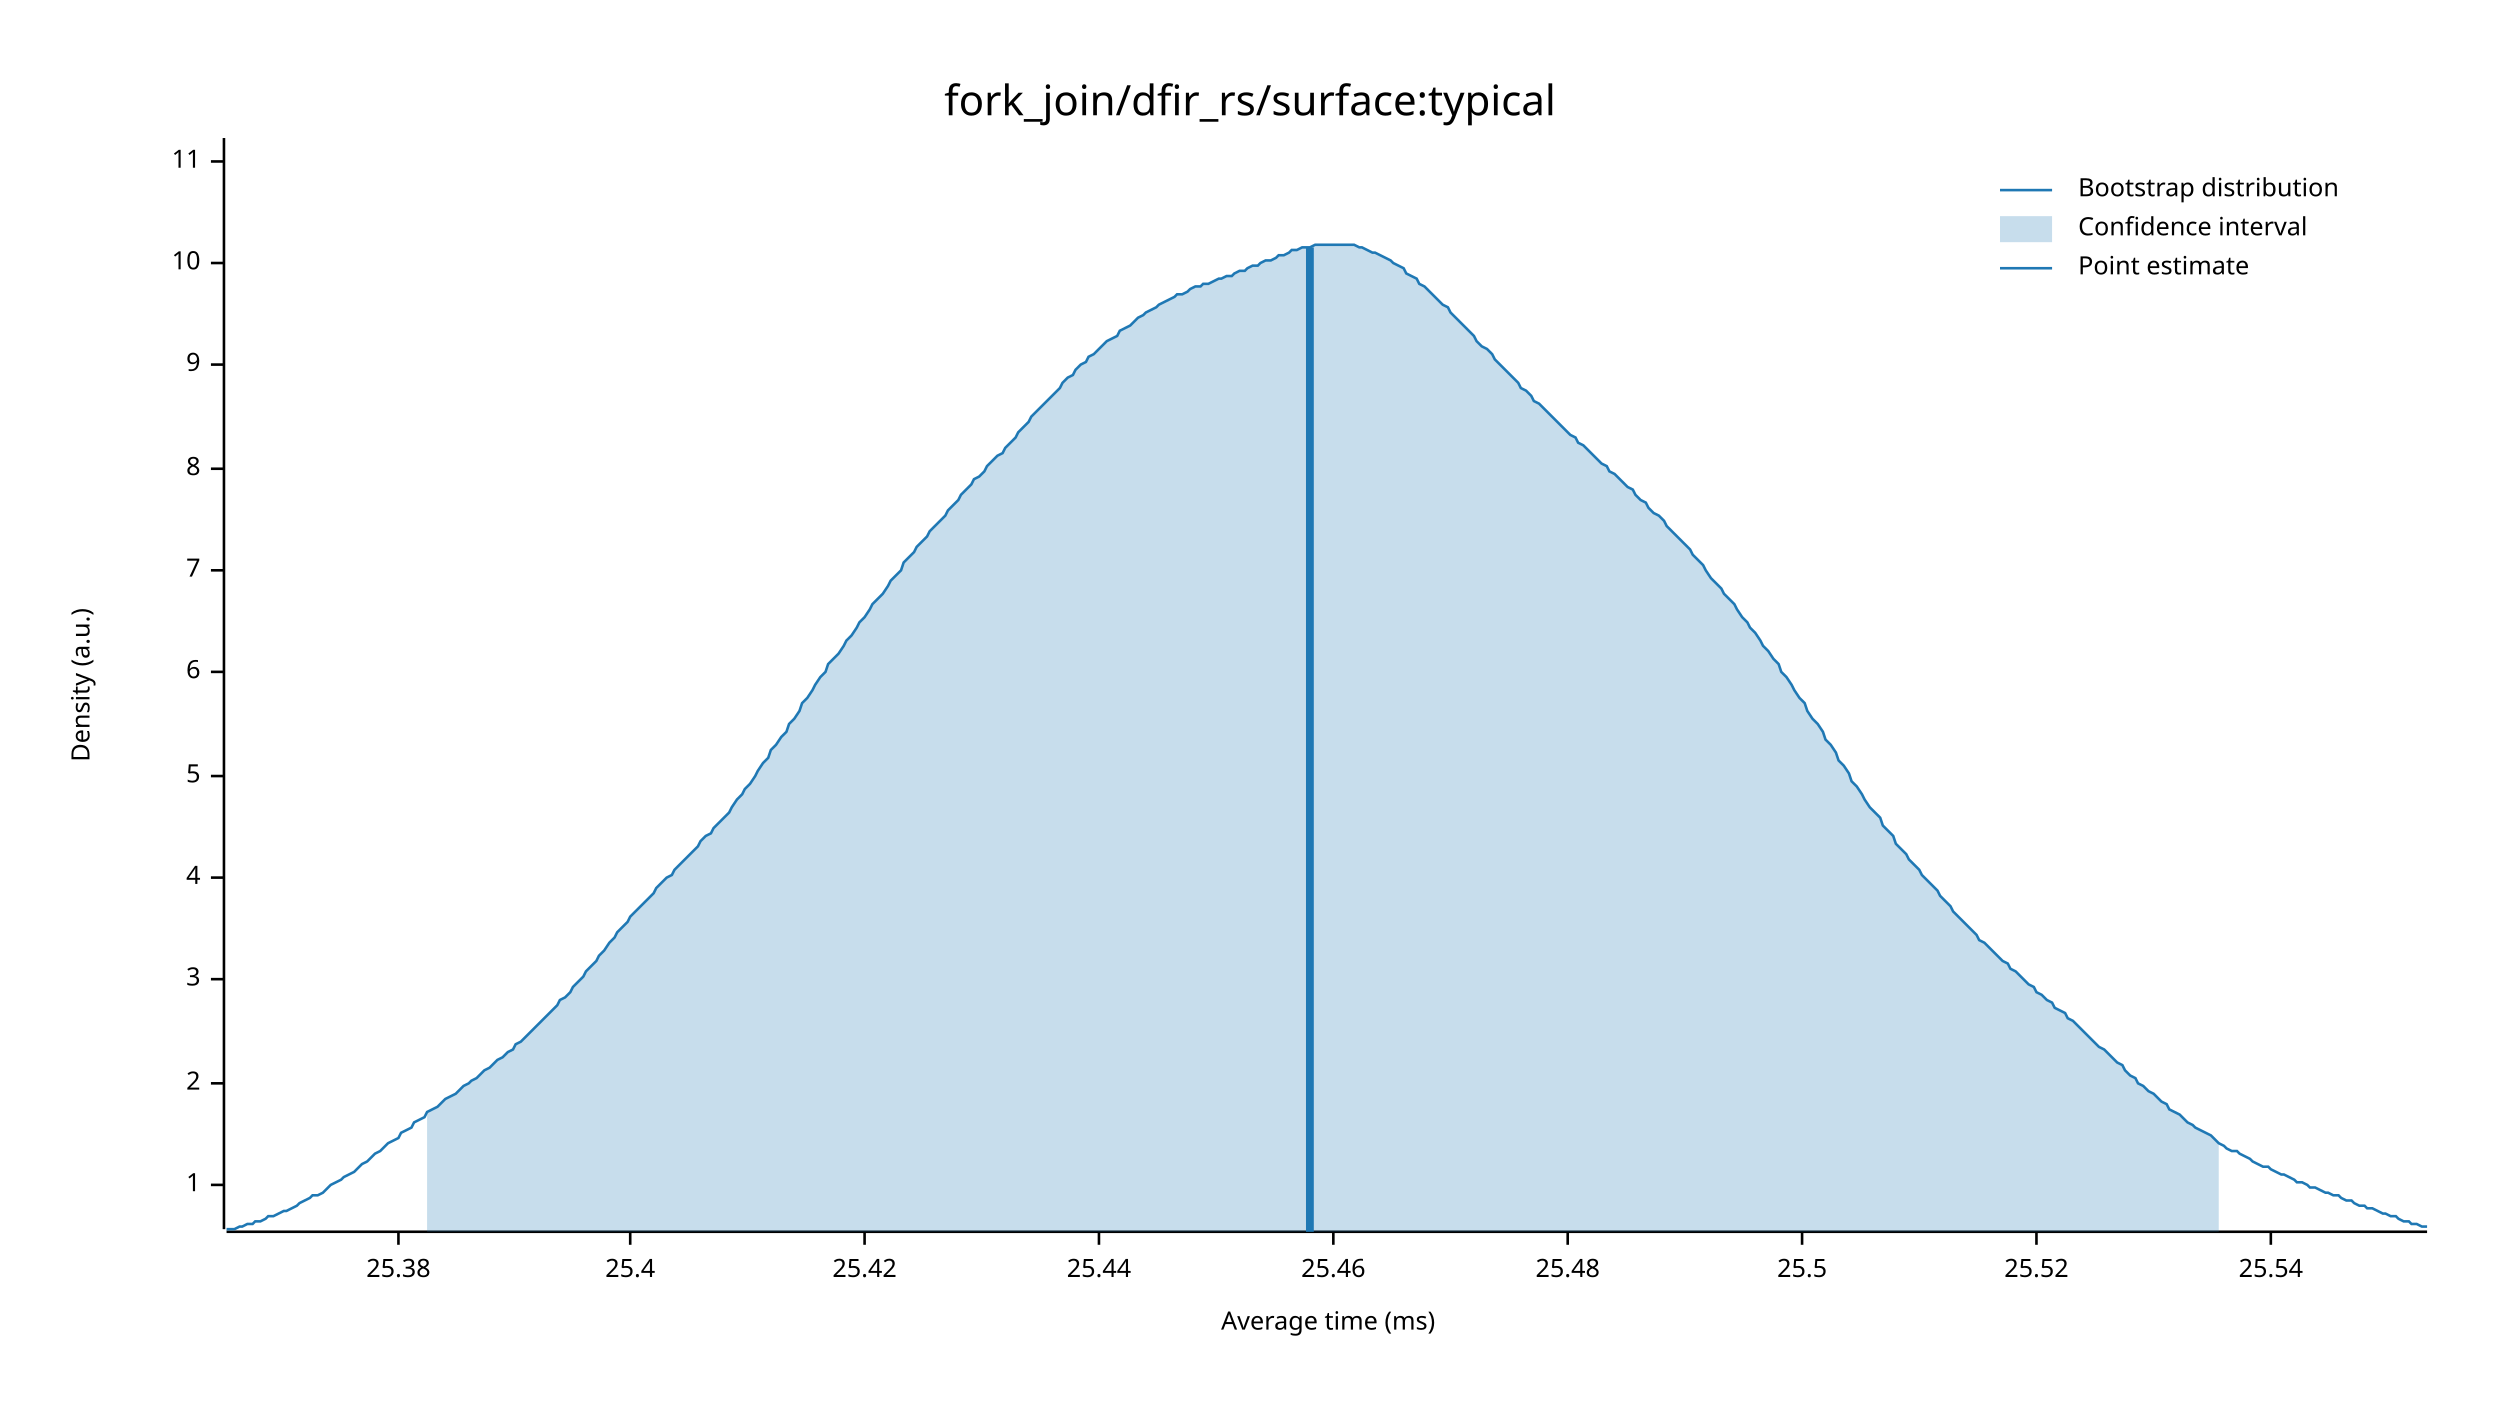
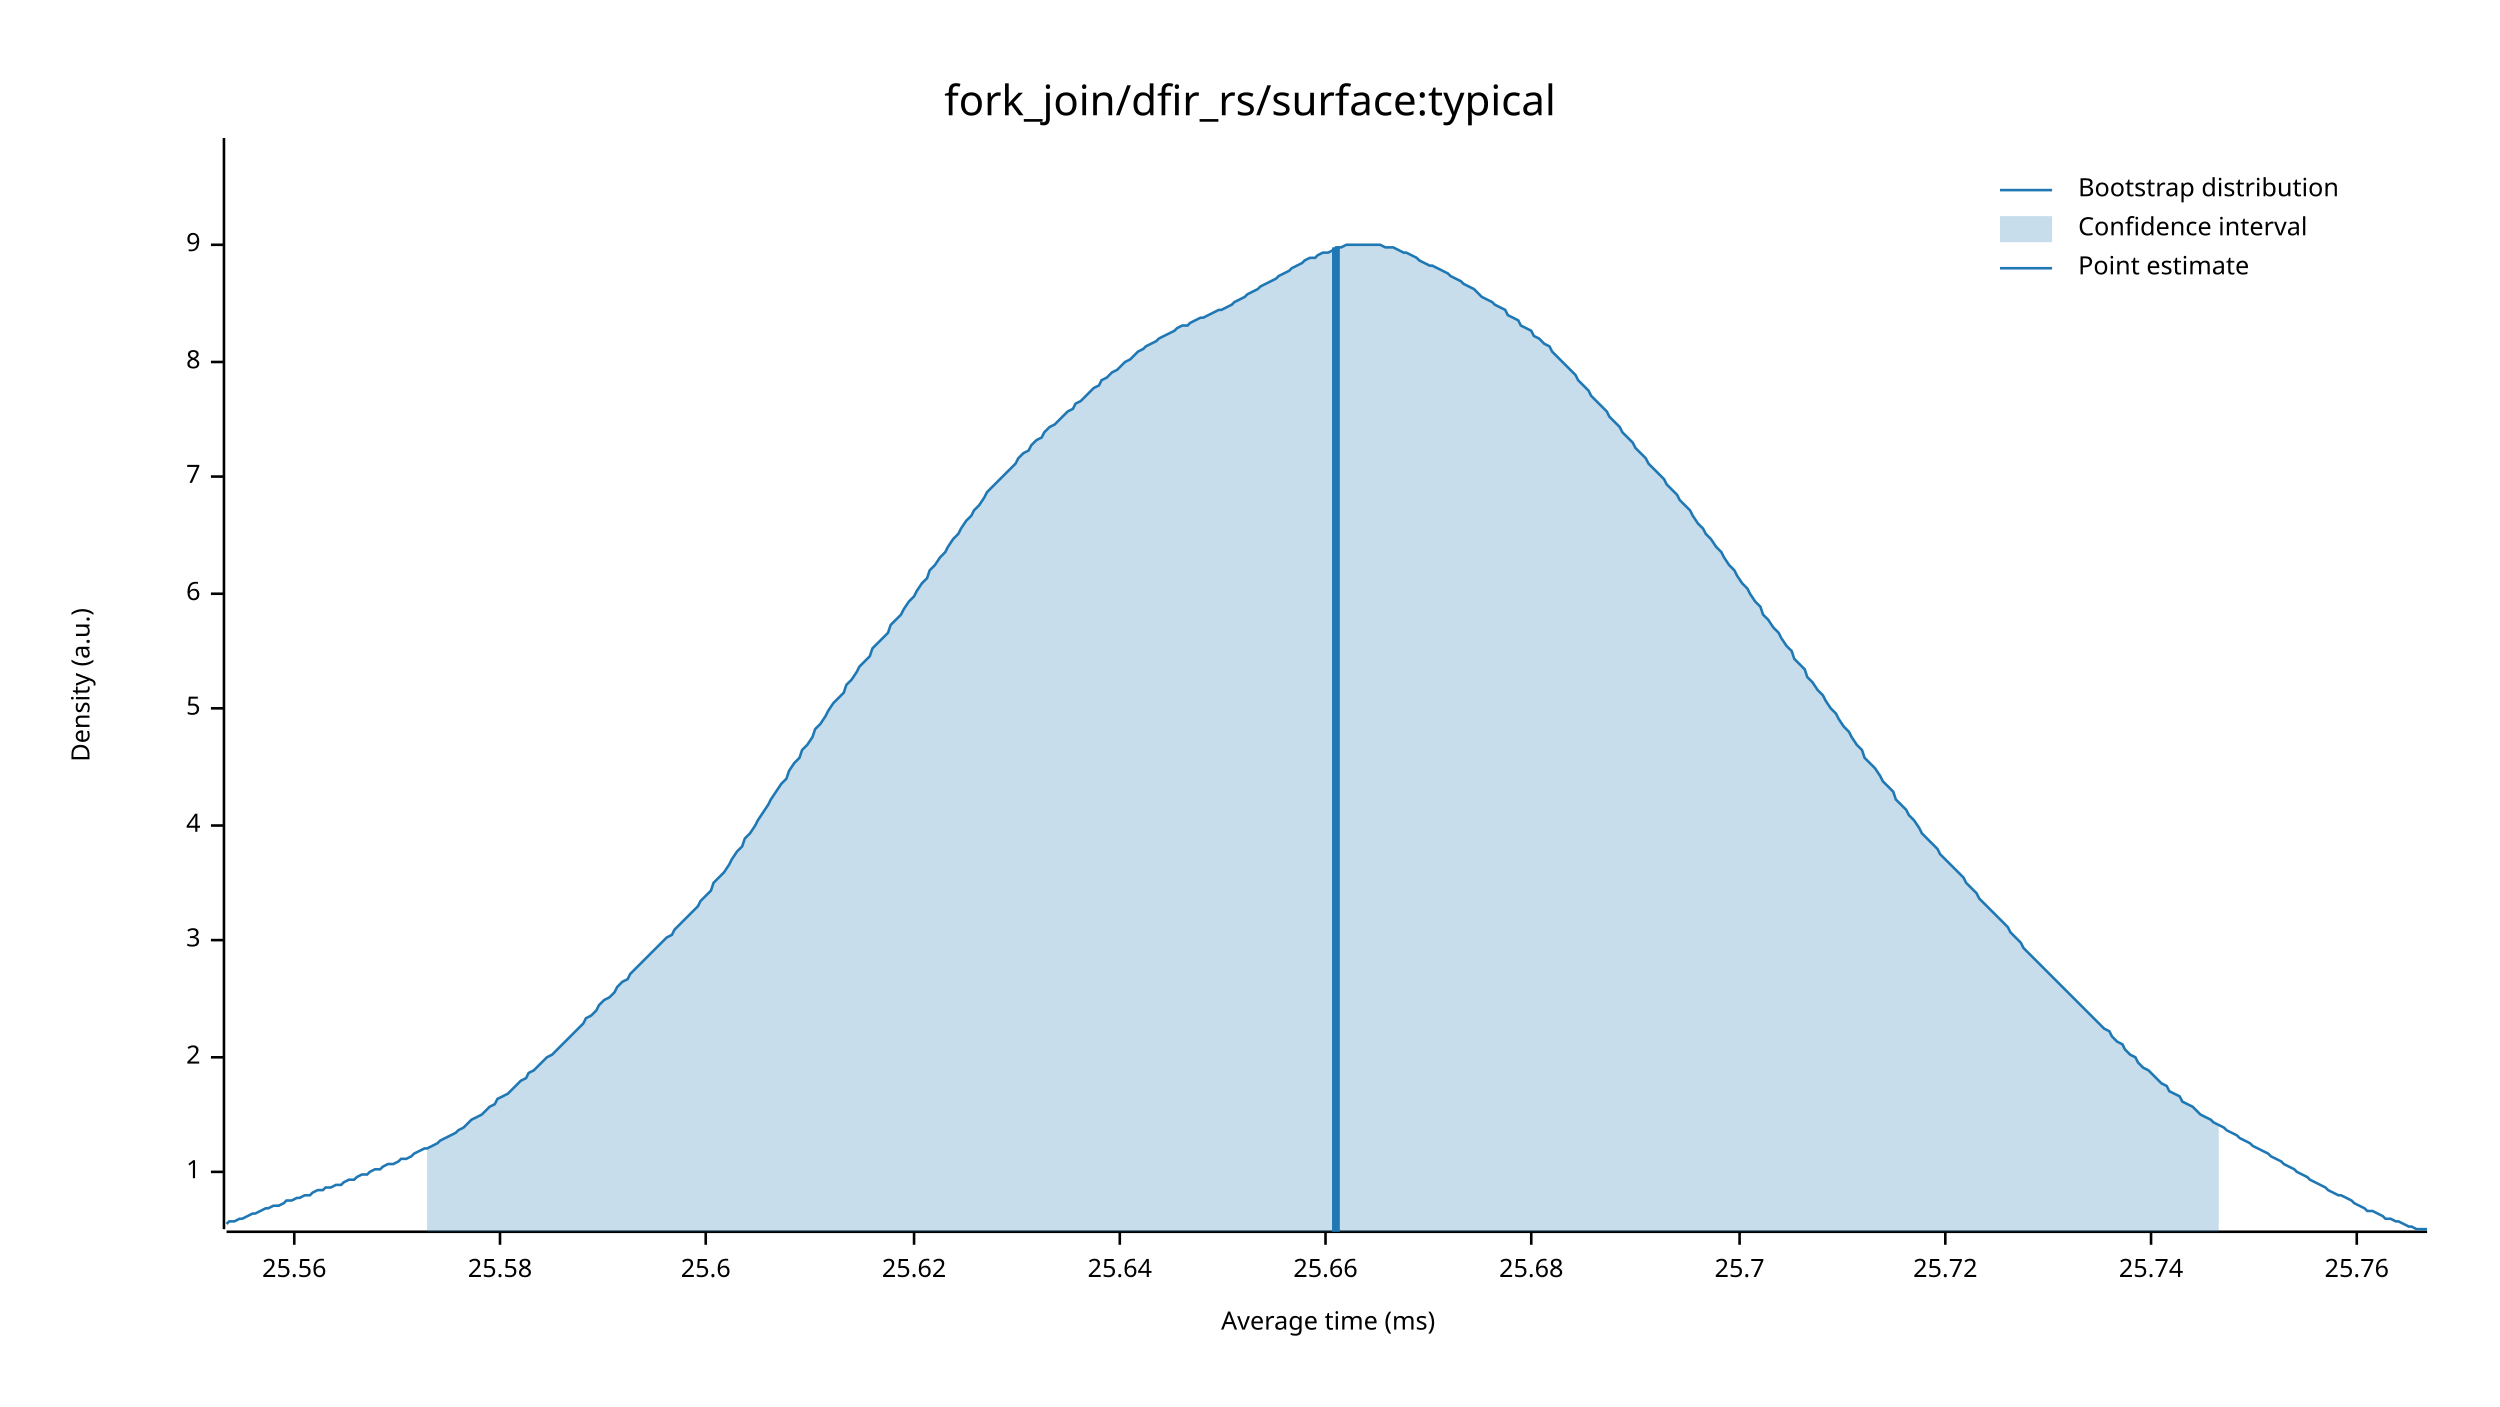
<svg xmlns="http://www.w3.org/2000/svg" width="960" height="540" viewBox="0 0 960 540">
  <text x="480" y="32" dy="0.76em" text-anchor="middle" font-family="sans-serif" font-size="16.129" opacity="1" fill="#000000">
fork_join/dfir_rs/surface:typical
</text>
  <text x="27" y="263" dy="0.76em" text-anchor="middle" font-family="sans-serif" font-size="9.677" opacity="1" fill="#000000" transform="rotate(270, 27, 263)">
Density (a.u.)
</text>
  <text x="510" y="513" dy="-0.5ex" text-anchor="middle" font-family="sans-serif" font-size="9.677" opacity="1" fill="#000000">
Average time (ms)
</text>
  <polyline fill="none" opacity="1" stroke="#000000" stroke-width="1" points="86,53 86,472 " />
-   <text x="77" y="455" dy="0.5ex" text-anchor="end" font-family="sans-serif" font-size="9.677" opacity="1" fill="#000000">
+   <text x="77" y="450" dy="0.5ex" text-anchor="end" font-family="sans-serif" font-size="9.677" opacity="1" fill="#000000">
1
</text>
-   <polyline fill="none" opacity="1" stroke="#000000" stroke-width="1" points="81,455 86,455 " />
-   <text x="77" y="416" dy="0.5ex" text-anchor="end" font-family="sans-serif" font-size="9.677" opacity="1" fill="#000000">
+   <polyline fill="none" opacity="1" stroke="#000000" stroke-width="1" points="81,450 86,450 " />
+   <text x="77" y="406" dy="0.5ex" text-anchor="end" font-family="sans-serif" font-size="9.677" opacity="1" fill="#000000">
2
</text>
-   <polyline fill="none" opacity="1" stroke="#000000" stroke-width="1" points="81,416 86,416 " />
-   <text x="77" y="376" dy="0.5ex" text-anchor="end" font-family="sans-serif" font-size="9.677" opacity="1" fill="#000000">
+   <polyline fill="none" opacity="1" stroke="#000000" stroke-width="1" points="81,406 86,406 " />
+   <text x="77" y="361" dy="0.5ex" text-anchor="end" font-family="sans-serif" font-size="9.677" opacity="1" fill="#000000">
3
</text>
-   <polyline fill="none" opacity="1" stroke="#000000" stroke-width="1" points="81,376 86,376 " />
-   <text x="77" y="337" dy="0.5ex" text-anchor="end" font-family="sans-serif" font-size="9.677" opacity="1" fill="#000000">
+   <polyline fill="none" opacity="1" stroke="#000000" stroke-width="1" points="81,361 86,361 " />
+   <text x="77" y="317" dy="0.5ex" text-anchor="end" font-family="sans-serif" font-size="9.677" opacity="1" fill="#000000">
4
</text>
-   <polyline fill="none" opacity="1" stroke="#000000" stroke-width="1" points="81,337 86,337 " />
-   <text x="77" y="298" dy="0.5ex" text-anchor="end" font-family="sans-serif" font-size="9.677" opacity="1" fill="#000000">
+   <polyline fill="none" opacity="1" stroke="#000000" stroke-width="1" points="81,317 86,317 " />
+   <text x="77" y="272" dy="0.5ex" text-anchor="end" font-family="sans-serif" font-size="9.677" opacity="1" fill="#000000">
5
</text>
-   <polyline fill="none" opacity="1" stroke="#000000" stroke-width="1" points="81,298 86,298 " />
-   <text x="77" y="258" dy="0.5ex" text-anchor="end" font-family="sans-serif" font-size="9.677" opacity="1" fill="#000000">
+   <polyline fill="none" opacity="1" stroke="#000000" stroke-width="1" points="81,272 86,272 " />
+   <text x="77" y="228" dy="0.5ex" text-anchor="end" font-family="sans-serif" font-size="9.677" opacity="1" fill="#000000">
6
</text>
-   <polyline fill="none" opacity="1" stroke="#000000" stroke-width="1" points="81,258 86,258 " />
-   <text x="77" y="219" dy="0.5ex" text-anchor="end" font-family="sans-serif" font-size="9.677" opacity="1" fill="#000000">
+   <polyline fill="none" opacity="1" stroke="#000000" stroke-width="1" points="81,228 86,228 " />
+   <text x="77" y="183" dy="0.5ex" text-anchor="end" font-family="sans-serif" font-size="9.677" opacity="1" fill="#000000">
7
</text>
-   <polyline fill="none" opacity="1" stroke="#000000" stroke-width="1" points="81,219 86,219 " />
-   <text x="77" y="180" dy="0.5ex" text-anchor="end" font-family="sans-serif" font-size="9.677" opacity="1" fill="#000000">
+   <polyline fill="none" opacity="1" stroke="#000000" stroke-width="1" points="81,183 86,183 " />
+   <text x="77" y="139" dy="0.5ex" text-anchor="end" font-family="sans-serif" font-size="9.677" opacity="1" fill="#000000">
8
</text>
-   <polyline fill="none" opacity="1" stroke="#000000" stroke-width="1" points="81,180 86,180 " />
-   <text x="77" y="140" dy="0.5ex" text-anchor="end" font-family="sans-serif" font-size="9.677" opacity="1" fill="#000000">
+   <polyline fill="none" opacity="1" stroke="#000000" stroke-width="1" points="81,139 86,139 " />
+   <text x="77" y="94" dy="0.5ex" text-anchor="end" font-family="sans-serif" font-size="9.677" opacity="1" fill="#000000">
9
</text>
-   <polyline fill="none" opacity="1" stroke="#000000" stroke-width="1" points="81,140 86,140 " />
-   <text x="77" y="101" dy="0.5ex" text-anchor="end" font-family="sans-serif" font-size="9.677" opacity="1" fill="#000000">
- 10
+   <polyline fill="none" opacity="1" stroke="#000000" stroke-width="1" points="81,94 86,94 " />
+   <polyline fill="none" opacity="1" stroke="#000000" stroke-width="1" points="87,473 932,473 " />
+   <text x="113" y="483" dy="0.76em" text-anchor="middle" font-family="sans-serif" font-size="9.677" opacity="1" fill="#000000">
+ 25.56
</text>
-   <polyline fill="none" opacity="1" stroke="#000000" stroke-width="1" points="81,101 86,101 " />
-   <text x="77" y="62" dy="0.5ex" text-anchor="end" font-family="sans-serif" font-size="9.677" opacity="1" fill="#000000">
- 11
+   <polyline fill="none" opacity="1" stroke="#000000" stroke-width="1" points="113,473 113,478 " />
+   <text x="192" y="483" dy="0.76em" text-anchor="middle" font-family="sans-serif" font-size="9.677" opacity="1" fill="#000000">
+ 25.58
</text>
-   <polyline fill="none" opacity="1" stroke="#000000" stroke-width="1" points="81,62 86,62 " />
-   <polyline fill="none" opacity="1" stroke="#000000" stroke-width="1" points="87,473 932,473 " />
-   <text x="153" y="483" dy="0.76em" text-anchor="middle" font-family="sans-serif" font-size="9.677" opacity="1" fill="#000000">
- 25.38
+   <polyline fill="none" opacity="1" stroke="#000000" stroke-width="1" points="192,473 192,478 " />
+   <text x="271" y="483" dy="0.76em" text-anchor="middle" font-family="sans-serif" font-size="9.677" opacity="1" fill="#000000">
+ 25.6
</text>
-   <polyline fill="none" opacity="1" stroke="#000000" stroke-width="1" points="153,473 153,478 " />
-   <text x="242" y="483" dy="0.76em" text-anchor="middle" font-family="sans-serif" font-size="9.677" opacity="1" fill="#000000">
- 25.4
+   <polyline fill="none" opacity="1" stroke="#000000" stroke-width="1" points="271,473 271,478 " />
+   <text x="351" y="483" dy="0.76em" text-anchor="middle" font-family="sans-serif" font-size="9.677" opacity="1" fill="#000000">
+ 25.62
</text>
-   <polyline fill="none" opacity="1" stroke="#000000" stroke-width="1" points="242,473 242,478 " />
-   <text x="332" y="483" dy="0.76em" text-anchor="middle" font-family="sans-serif" font-size="9.677" opacity="1" fill="#000000">
- 25.42
+   <polyline fill="none" opacity="1" stroke="#000000" stroke-width="1" points="351,473 351,478 " />
+   <text x="430" y="483" dy="0.76em" text-anchor="middle" font-family="sans-serif" font-size="9.677" opacity="1" fill="#000000">
+ 25.64
</text>
-   <polyline fill="none" opacity="1" stroke="#000000" stroke-width="1" points="332,473 332,478 " />
-   <text x="422" y="483" dy="0.76em" text-anchor="middle" font-family="sans-serif" font-size="9.677" opacity="1" fill="#000000">
- 25.44
+   <polyline fill="none" opacity="1" stroke="#000000" stroke-width="1" points="430,473 430,478 " />
+   <text x="509" y="483" dy="0.76em" text-anchor="middle" font-family="sans-serif" font-size="9.677" opacity="1" fill="#000000">
+ 25.66
</text>
-   <polyline fill="none" opacity="1" stroke="#000000" stroke-width="1" points="422,473 422,478 " />
-   <text x="512" y="483" dy="0.76em" text-anchor="middle" font-family="sans-serif" font-size="9.677" opacity="1" fill="#000000">
- 25.46
+   <polyline fill="none" opacity="1" stroke="#000000" stroke-width="1" points="509,473 509,478 " />
+   <text x="588" y="483" dy="0.76em" text-anchor="middle" font-family="sans-serif" font-size="9.677" opacity="1" fill="#000000">
+ 25.68
</text>
-   <polyline fill="none" opacity="1" stroke="#000000" stroke-width="1" points="512,473 512,478 " />
-   <text x="602" y="483" dy="0.76em" text-anchor="middle" font-family="sans-serif" font-size="9.677" opacity="1" fill="#000000">
- 25.48
+   <polyline fill="none" opacity="1" stroke="#000000" stroke-width="1" points="588,473 588,478 " />
+   <text x="668" y="483" dy="0.76em" text-anchor="middle" font-family="sans-serif" font-size="9.677" opacity="1" fill="#000000">
+ 25.7
</text>
-   <polyline fill="none" opacity="1" stroke="#000000" stroke-width="1" points="602,473 602,478 " />
-   <text x="692" y="483" dy="0.76em" text-anchor="middle" font-family="sans-serif" font-size="9.677" opacity="1" fill="#000000">
- 25.5
+   <polyline fill="none" opacity="1" stroke="#000000" stroke-width="1" points="668,473 668,478 " />
+   <text x="747" y="483" dy="0.76em" text-anchor="middle" font-family="sans-serif" font-size="9.677" opacity="1" fill="#000000">
+ 25.72
</text>
-   <polyline fill="none" opacity="1" stroke="#000000" stroke-width="1" points="692,473 692,478 " />
-   <text x="782" y="483" dy="0.76em" text-anchor="middle" font-family="sans-serif" font-size="9.677" opacity="1" fill="#000000">
- 25.52
+   <polyline fill="none" opacity="1" stroke="#000000" stroke-width="1" points="747,473 747,478 " />
+   <text x="826" y="483" dy="0.76em" text-anchor="middle" font-family="sans-serif" font-size="9.677" opacity="1" fill="#000000">
+ 25.74
</text>
-   <polyline fill="none" opacity="1" stroke="#000000" stroke-width="1" points="782,473 782,478 " />
-   <text x="872" y="483" dy="0.76em" text-anchor="middle" font-family="sans-serif" font-size="9.677" opacity="1" fill="#000000">
- 25.54
+   <polyline fill="none" opacity="1" stroke="#000000" stroke-width="1" points="826,473 826,478 " />
+   <text x="905" y="483" dy="0.76em" text-anchor="middle" font-family="sans-serif" font-size="9.677" opacity="1" fill="#000000">
+ 25.76
</text>
-   <polyline fill="none" opacity="1" stroke="#000000" stroke-width="1" points="872,473 872,478 " />
-   <polyline fill="none" opacity="1" stroke="#1F78B4" stroke-width="1" points="87,472 88,472 90,472 92,471 93,471 95,470 97,470 98,469 100,469 102,468 103,467 105,467 107,466 109,465 110,465 112,464 114,463 115,462 117,461 119,460 120,459 122,459 124,458 125,457 127,455 129,454 131,453 132,452 134,451 136,450 137,449 139,447 141,446 142,445 144,443 146,442 147,441 149,439 151,438 153,437 154,435 156,434 158,433 159,431 161,430 163,429 164,427 166,426 168,425 169,424 171,422 173,421 175,420 176,419 178,417 180,416 181,415 183,414 185,412 186,411 188,410 190,408 191,407 193,406 195,404 197,403 198,401 200,400 202,398 203,397 205,395 207,393 208,392 210,390 212,388 214,386 215,384 217,383 219,381 220,379 222,377 224,375 225,373 227,371 229,369 230,367 232,365 234,362 236,360 237,358 239,356 241,354 242,352 244,350 246,348 247,347 249,345 251,343 252,341 254,339 256,337 258,336 259,334 261,332 263,330 264,329 266,327 268,325 269,323 271,321 273,320 274,318 276,316 278,314 280,312 281,310 283,307 285,305 286,303 288,301 290,298 291,296 293,293 295,291 296,288 298,286 300,283 302,281 303,278 305,276 307,273 308,270 310,268 312,265 313,263 315,260 317,258 318,255 320,253 322,251 324,248 325,246 327,244 329,241 330,239 332,237 334,234 335,232 337,230 339,228 341,225 342,223 344,221 346,219 347,216 349,214 351,212 352,210 354,208 356,206 357,204 359,202 361,200 363,198 364,196 366,194 368,192 369,190 371,188 373,186 374,184 376,183 378,181 379,179 381,177 383,175 385,174 386,172 388,170 390,168 391,166 393,164 395,162 396,160 398,158 400,156 401,155 403,153 405,151 407,149 408,147 410,145 412,144 413,142 415,140 417,139 418,137 420,136 422,134 423,133 425,131 427,130 429,129 430,127 432,126 434,125 435,124 437,122 439,121 440,120 442,119 444,118 445,117 447,116 449,115 451,114 452,113 454,113 456,112 457,111 459,110 461,110 462,109 464,109 466,108 468,107 469,107 471,106 473,106 474,105 476,104 478,104 479,103 481,102 483,102 484,101 486,100 488,100 490,99 491,98 493,98 495,97 496,96 498,96 500,95 501,95 503,95 505,94 506,94 508,94 510,94 512,94 513,94 515,94 517,94 518,94 520,94 522,95 523,95 525,96 527,97 528,97 530,98 532,99 534,100 535,101 537,102 539,103 540,105 542,106 544,107 545,109 547,110 549,112 550,113 552,115 554,117 556,118 557,120 559,122 561,124 562,125 564,127 566,129 567,131 569,133 571,134 573,136 574,138 576,140 578,142 579,143 581,145 583,147 584,149 586,150 588,152 589,154 591,155 593,157 595,159 596,160 598,162 600,164 601,165 603,167 605,168 606,170 608,171 610,173 611,174 613,176 615,178 617,179 618,181 620,182 622,184 623,185 625,187 627,188 628,190 630,192 632,193 633,195 635,197 637,198 639,200 640,202 642,204 644,206 645,207 647,209 649,211 650,213 652,215 654,217 655,219 657,222 659,224 661,226 662,228 664,230 666,232 667,234 669,237 671,239 672,241 674,243 676,246 677,248 679,250 681,253 683,255 684,258 686,260 688,263 689,265 691,268 693,270 694,273 696,276 698,278 700,281 701,284 703,286 705,289 706,292 708,294 710,297 711,300 713,302 715,305 716,307 718,310 720,312 722,314 723,317 725,319 727,321 728,324 730,326 732,328 733,330 735,332 737,334 738,336 740,338 742,340 744,342 745,344 747,346 749,348 750,350 752,352 754,354 755,355 757,357 759,359 760,361 762,362 764,364 766,366 767,367 769,369 771,370 772,372 774,373 776,375 777,376 779,378 781,379 782,381 784,382 786,384 788,385 789,387 791,388 793,389 794,391 796,392 798,394 799,395 801,397 803,399 804,400 806,402 808,403 810,405 811,406 813,408 815,409 816,411 818,413 820,414 821,416 823,417 825,419 827,420 828,421 830,423 832,424 833,426 835,427 837,428 838,429 840,431 842,432 843,433 845,434 847,435 849,436 850,437 852,439 854,440 855,441 857,442 859,442 860,443 862,444 864,445 865,446 867,447 869,448 871,448 872,449 874,450 876,451 877,451 879,452 881,453 882,454 884,454 886,455 887,456 889,456 891,457 893,458 894,458 896,459 898,459 899,460 901,461 903,461 904,462 906,463 908,463 909,464 911,464 913,465 915,466 916,466 918,467 920,467 921,468 923,469 925,469 926,470 928,470 930,471 932,471 " />
-   <polygon opacity="0.25" fill="#1F78B4" points="164,427 166,426 168,425 169,424 171,422 173,421 175,420 176,419 178,417 180,416 181,415 183,414 185,412 186,411 188,410 190,408 191,407 193,406 195,404 197,403 198,401 200,400 202,398 203,397 205,395 207,393 208,392 210,390 212,388 214,386 215,384 217,383 219,381 220,379 222,377 224,375 225,373 227,371 229,369 230,367 232,365 234,362 236,360 237,358 239,356 241,354 242,352 244,350 246,348 247,347 249,345 251,343 252,341 254,339 256,337 258,336 259,334 261,332 263,330 264,329 266,327 268,325 269,323 271,321 273,320 274,318 276,316 278,314 280,312 281,310 283,307 285,305 286,303 288,301 290,298 291,296 293,293 295,291 296,288 298,286 300,283 302,281 303,278 305,276 307,273 308,270 310,268 312,265 313,263 315,260 317,258 318,255 320,253 322,251 324,248 325,246 327,244 329,241 330,239 332,237 334,234 335,232 337,230 339,228 341,225 342,223 344,221 346,219 347,216 349,214 351,212 352,210 354,208 356,206 357,204 359,202 361,200 363,198 364,196 366,194 368,192 369,190 371,188 373,186 374,184 376,183 378,181 379,179 381,177 383,175 385,174 386,172 388,170 390,168 391,166 393,164 395,162 396,160 398,158 400,156 401,155 403,153 405,151 407,149 408,147 410,145 412,144 413,142 415,140 417,139 418,137 420,136 422,134 423,133 425,131 427,130 429,129 430,127 432,126 434,125 435,124 437,122 439,121 440,120 442,119 444,118 445,117 447,116 449,115 451,114 452,113 454,113 456,112 457,111 459,110 461,110 462,109 464,109 466,108 468,107 469,107 471,106 473,106 474,105 476,104 478,104 479,103 481,102 483,102 484,101 486,100 488,100 490,99 491,98 493,98 495,97 496,96 498,96 500,95 501,95 503,95 505,94 506,94 508,94 510,94 512,94 513,94 515,94 517,94 518,94 520,94 522,95 523,95 525,96 527,97 528,97 530,98 532,99 534,100 535,101 537,102 539,103 540,105 542,106 544,107 545,109 547,110 549,112 550,113 552,115 554,117 556,118 557,120 559,122 561,124 562,125 564,127 566,129 567,131 569,133 571,134 573,136 574,138 576,140 578,142 579,143 581,145 583,147 584,149 586,150 588,152 589,154 591,155 593,157 595,159 596,160 598,162 600,164 601,165 603,167 605,168 606,170 608,171 610,173 611,174 613,176 615,178 617,179 618,181 620,182 622,184 623,185 625,187 627,188 628,190 630,192 632,193 633,195 635,197 637,198 639,200 640,202 642,204 644,206 645,207 647,209 649,211 650,213 652,215 654,217 655,219 657,222 659,224 661,226 662,228 664,230 666,232 667,234 669,237 671,239 672,241 674,243 676,246 677,248 679,250 681,253 683,255 684,258 686,260 688,263 689,265 691,268 693,270 694,273 696,276 698,278 700,281 701,284 703,286 705,289 706,292 708,294 710,297 711,300 713,302 715,305 716,307 718,310 720,312 722,314 723,317 725,319 727,321 728,324 730,326 732,328 733,330 735,332 737,334 738,336 740,338 742,340 744,342 745,344 747,346 749,348 750,350 752,352 754,354 755,355 757,357 759,359 760,361 762,362 764,364 766,366 767,367 769,369 771,370 772,372 774,373 776,375 777,376 779,378 781,379 782,381 784,382 786,384 788,385 789,387 791,388 793,389 794,391 796,392 798,394 799,395 801,397 803,399 804,400 806,402 808,403 810,405 811,406 813,408 815,409 816,411 818,413 820,414 821,416 823,417 825,419 827,420 828,421 830,423 832,424 833,426 835,427 837,428 838,429 840,431 842,432 843,433 845,434 847,435 849,436 850,437 852,439 852,473 164,473 " />
-   <polyline fill="none" opacity="1" stroke="#1F78B4" stroke-width="3" points="503,473 503,95 " />
+   <polyline fill="none" opacity="1" stroke="#000000" stroke-width="1" points="905,473 905,478 " />
+   <polyline fill="none" opacity="1" stroke="#1F78B4" stroke-width="1" points="87,470 88,469 90,469 92,468 93,468 95,467 97,466 98,466 100,465 102,464 103,464 105,463 107,463 109,462 110,461 112,461 114,460 115,460 117,459 119,459 120,458 122,457 124,457 125,456 127,456 129,455 131,455 132,454 134,453 136,453 137,452 139,451 141,451 142,450 144,449 146,449 147,448 149,447 151,447 153,446 154,445 156,445 158,444 159,443 161,442 163,441 164,441 166,440 168,439 169,438 171,437 173,436 175,435 176,434 178,433 180,431 181,430 183,429 185,428 186,427 188,425 190,424 191,422 193,421 195,420 197,418 198,417 200,415 202,414 203,412 205,411 207,409 208,408 210,406 212,405 214,403 215,402 217,400 219,398 220,397 222,395 224,393 225,391 227,390 229,388 230,386 232,384 234,383 236,381 237,379 239,377 241,376 242,374 244,372 246,370 247,369 249,367 251,365 252,364 254,362 256,360 258,359 259,357 261,355 263,353 264,352 266,350 268,348 269,346 271,344 273,342 274,339 276,337 278,335 280,332 281,330 283,327 285,325 286,322 288,320 290,317 291,315 293,312 295,309 296,307 298,304 300,301 302,299 303,296 305,293 307,291 308,288 310,286 312,283 313,280 315,278 317,275 318,273 320,270 322,268 324,266 325,263 327,261 329,258 330,256 332,254 334,252 335,249 337,247 339,245 341,243 342,240 344,238 346,236 347,234 349,231 351,229 352,227 354,224 356,222 357,219 359,217 361,214 363,212 364,210 366,207 368,205 369,203 371,200 373,198 374,196 376,194 378,191 379,189 381,187 383,185 385,183 386,182 388,180 390,178 391,176 393,174 395,173 396,171 398,169 400,168 401,166 403,164 405,163 407,161 408,160 410,158 412,157 413,155 415,154 417,152 418,151 420,149 422,148 423,146 425,145 427,143 429,142 430,141 432,139 434,138 435,137 437,135 439,134 440,133 442,132 444,131 445,130 447,129 449,128 451,127 452,126 454,125 456,125 457,124 459,123 461,122 462,122 464,121 466,120 468,119 469,119 471,118 473,117 474,116 476,115 478,114 479,113 481,112 483,111 484,110 486,109 488,108 490,107 491,106 493,105 495,104 496,103 498,102 500,101 501,100 503,99 505,99 506,98 508,97 510,97 512,96 513,95 515,95 517,94 518,94 520,94 522,94 523,94 525,94 527,94 528,94 530,94 532,95 534,95 535,95 537,96 539,97 540,97 542,98 544,99 545,100 547,101 549,102 550,102 552,103 554,104 556,105 557,106 559,107 561,108 562,109 564,110 566,111 567,112 569,114 571,115 573,116 574,117 576,118 578,119 579,121 581,122 583,123 584,125 586,126 588,127 589,129 591,130 593,132 595,133 596,135 598,137 600,139 601,140 603,142 605,144 606,146 608,148 610,150 611,152 613,154 615,156 617,158 618,160 620,162 622,164 623,166 625,168 627,170 628,172 630,174 632,176 633,178 635,180 637,182 639,184 640,186 642,188 644,190 645,192 647,194 649,196 650,198 652,201 654,203 655,205 657,207 659,210 661,212 662,214 664,217 666,219 667,221 669,224 671,226 672,228 674,231 676,233 677,236 679,238 681,241 683,243 684,245 686,248 688,250 689,253 691,255 693,257 694,260 696,262 698,265 700,267 701,269 703,272 705,274 706,276 708,279 710,281 711,283 713,286 715,288 716,291 718,293 720,295 722,298 723,300 725,302 727,304 728,307 730,309 732,311 733,313 735,315 737,318 738,320 740,322 742,324 744,326 745,328 747,330 749,332 750,333 752,335 754,337 755,339 757,341 759,343 760,345 762,347 764,349 766,351 767,352 769,354 771,356 772,358 774,360 776,362 777,364 779,366 781,368 782,369 784,371 786,373 788,375 789,376 791,378 793,380 794,381 796,383 798,385 799,386 801,388 803,390 804,391 806,393 808,395 810,396 811,398 813,400 815,401 816,403 818,405 820,406 821,408 823,410 825,411 827,413 828,414 830,416 832,417 833,419 835,420 837,421 838,423 840,424 842,425 843,426 845,428 847,429 849,430 850,431 852,432 854,433 855,434 857,435 859,436 860,437 862,438 864,439 865,440 867,441 869,442 871,443 872,444 874,445 876,446 877,447 879,448 881,449 882,450 884,451 886,452 887,453 889,454 891,455 893,456 894,457 896,458 898,459 899,459 901,460 903,461 904,462 906,463 908,464 909,465 911,465 913,466 915,467 916,468 918,468 920,469 921,469 923,470 925,471 926,471 928,472 930,472 932,472 " />
+   <polygon opacity="0.25" fill="#1F78B4" points="164,441 166,440 168,439 169,438 171,437 173,436 175,435 176,434 178,433 180,431 181,430 183,429 185,428 186,427 188,425 190,424 191,422 193,421 195,420 197,418 198,417 200,415 202,414 203,412 205,411 207,409 208,408 210,406 212,405 214,403 215,402 217,400 219,398 220,397 222,395 224,393 225,391 227,390 229,388 230,386 232,384 234,383 236,381 237,379 239,377 241,376 242,374 244,372 246,370 247,369 249,367 251,365 252,364 254,362 256,360 258,359 259,357 261,355 263,353 264,352 266,350 268,348 269,346 271,344 273,342 274,339 276,337 278,335 280,332 281,330 283,327 285,325 286,322 288,320 290,317 291,315 293,312 295,309 296,307 298,304 300,301 302,299 303,296 305,293 307,291 308,288 310,286 312,283 313,280 315,278 317,275 318,273 320,270 322,268 324,266 325,263 327,261 329,258 330,256 332,254 334,252 335,249 337,247 339,245 341,243 342,240 344,238 346,236 347,234 349,231 351,229 352,227 354,224 356,222 357,219 359,217 361,214 363,212 364,210 366,207 368,205 369,203 371,200 373,198 374,196 376,194 378,191 379,189 381,187 383,185 385,183 386,182 388,180 390,178 391,176 393,174 395,173 396,171 398,169 400,168 401,166 403,164 405,163 407,161 408,160 410,158 412,157 413,155 415,154 417,152 418,151 420,149 422,148 423,146 425,145 427,143 429,142 430,141 432,139 434,138 435,137 437,135 439,134 440,133 442,132 444,131 445,130 447,129 449,128 451,127 452,126 454,125 456,125 457,124 459,123 461,122 462,122 464,121 466,120 468,119 469,119 471,118 473,117 474,116 476,115 478,114 479,113 481,112 483,111 484,110 486,109 488,108 490,107 491,106 493,105 495,104 496,103 498,102 500,101 501,100 503,99 505,99 506,98 508,97 510,97 512,96 513,95 515,95 517,94 518,94 520,94 522,94 523,94 525,94 527,94 528,94 530,94 532,95 534,95 535,95 537,96 539,97 540,97 542,98 544,99 545,100 547,101 549,102 550,102 552,103 554,104 556,105 557,106 559,107 561,108 562,109 564,110 566,111 567,112 569,114 571,115 573,116 574,117 576,118 578,119 579,121 581,122 583,123 584,125 586,126 588,127 589,129 591,130 593,132 595,133 596,135 598,137 600,139 601,140 603,142 605,144 606,146 608,148 610,150 611,152 613,154 615,156 617,158 618,160 620,162 622,164 623,166 625,168 627,170 628,172 630,174 632,176 633,178 635,180 637,182 639,184 640,186 642,188 644,190 645,192 647,194 649,196 650,198 652,201 654,203 655,205 657,207 659,210 661,212 662,214 664,217 666,219 667,221 669,224 671,226 672,228 674,231 676,233 677,236 679,238 681,241 683,243 684,245 686,248 688,250 689,253 691,255 693,257 694,260 696,262 698,265 700,267 701,269 703,272 705,274 706,276 708,279 710,281 711,283 713,286 715,288 716,291 718,293 720,295 722,298 723,300 725,302 727,304 728,307 730,309 732,311 733,313 735,315 737,318 738,320 740,322 742,324 744,326 745,328 747,330 749,332 750,333 752,335 754,337 755,339 757,341 759,343 760,345 762,347 764,349 766,351 767,352 769,354 771,356 772,358 774,360 776,362 777,364 779,366 781,368 782,369 784,371 786,373 788,375 789,376 791,378 793,380 794,381 796,383 798,385 799,386 801,388 803,390 804,391 806,393 808,395 810,396 811,398 813,400 815,401 816,403 818,405 820,406 821,408 823,410 825,411 827,413 828,414 830,416 832,417 833,419 835,420 837,421 838,423 840,424 842,425 843,426 845,428 847,429 849,430 850,431 852,432 852,473 164,473 " />
+   <polyline fill="none" opacity="1" stroke="#1F78B4" stroke-width="3" points="513,473 513,95 " />
  <text x="798" y="68" dy="0.76em" text-anchor="start" font-family="sans-serif" font-size="9.677" opacity="1" fill="#000000">
Bootstrap distribution
</text>
  <text x="798" y="83" dy="0.76em" text-anchor="start" font-family="sans-serif" font-size="9.677" opacity="1" fill="#000000">
Confidence interval
</text>
  <text x="798" y="98" dy="0.76em" text-anchor="start" font-family="sans-serif" font-size="9.677" opacity="1" fill="#000000">
Point estimate
</text>
  <polyline fill="none" opacity="1" stroke="#1F78B4" stroke-width="1" points="768,73 788,73 " />
  <rect x="768" y="83" width="20" height="10" opacity="0.25" fill="#1F78B4" stroke="none" />
  <polyline fill="none" opacity="1" stroke="#1F78B4" stroke-width="1" points="768,103 788,103 " />
</svg>
